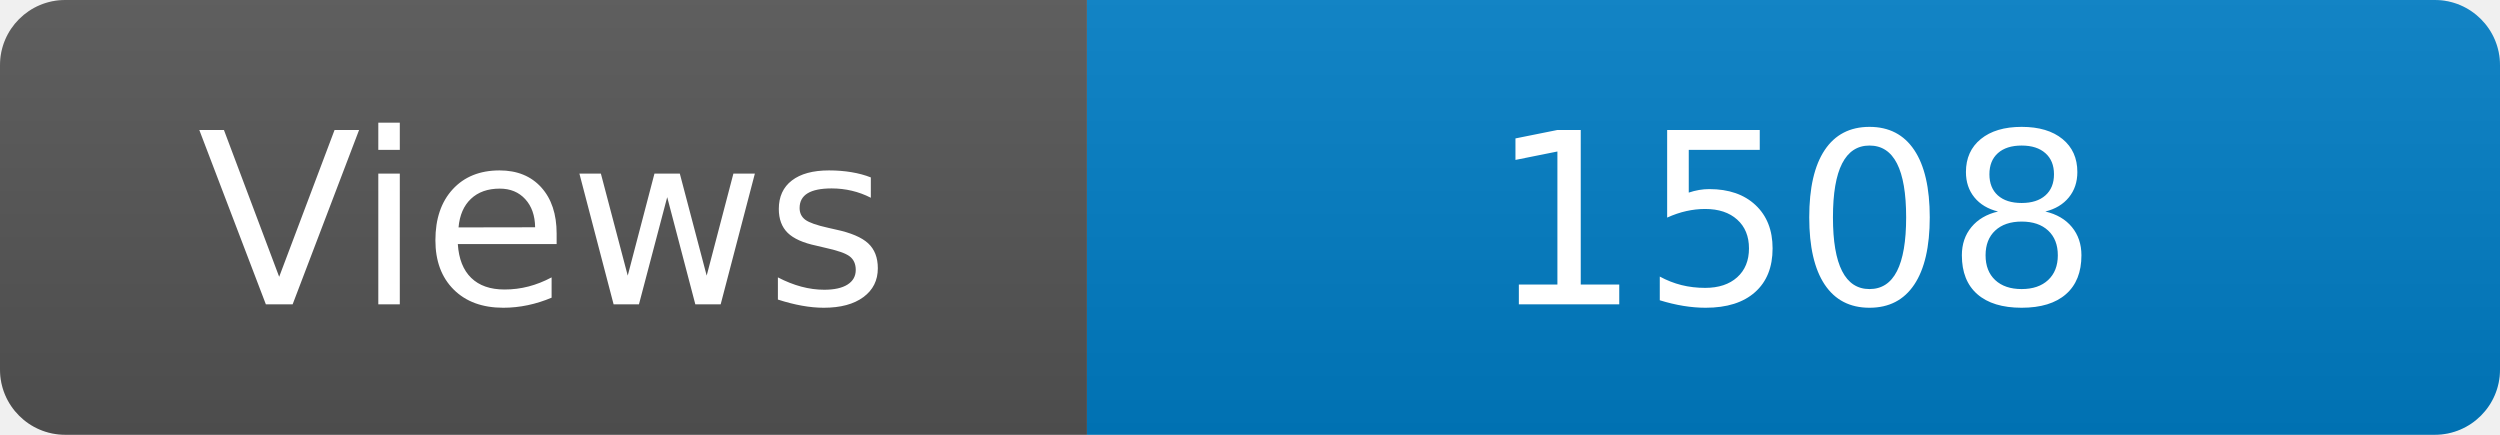
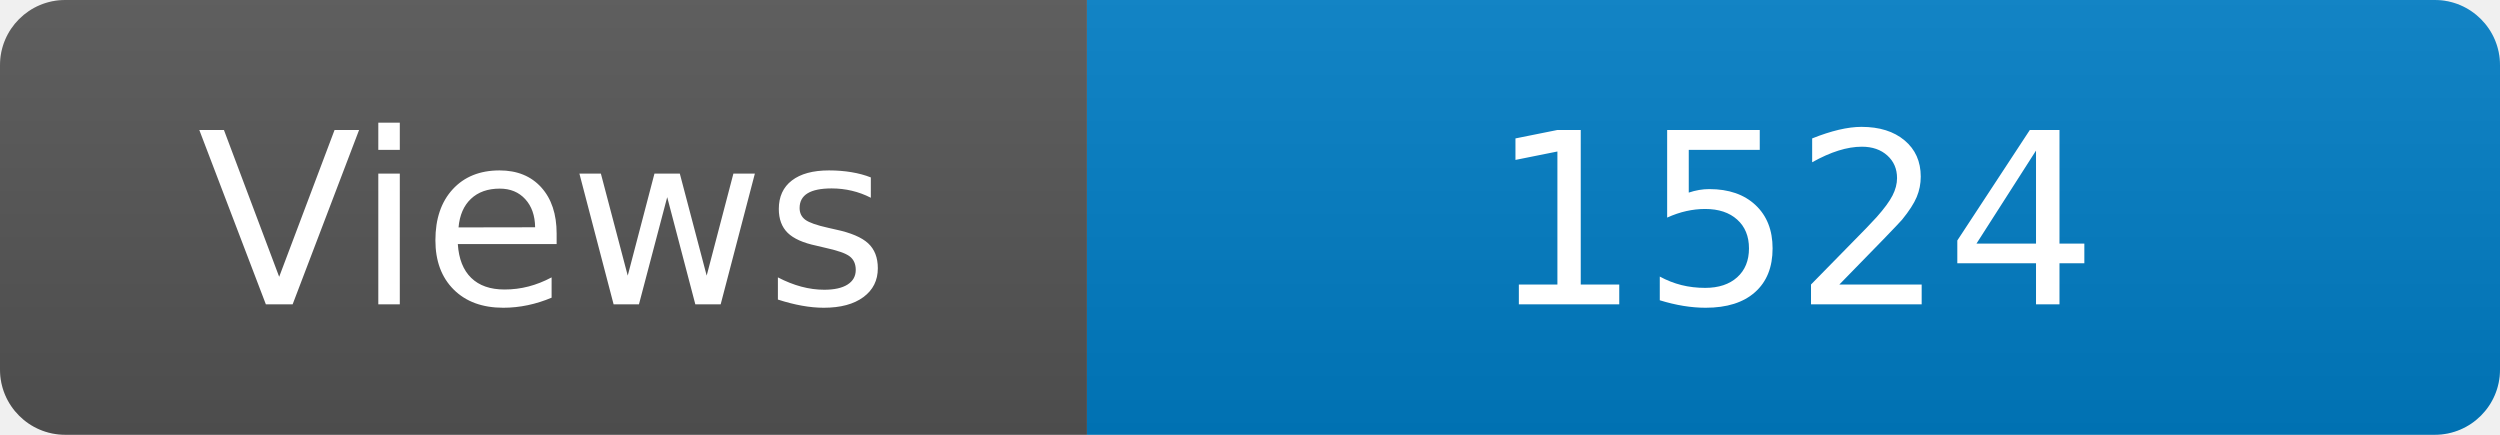
<svg xmlns="http://www.w3.org/2000/svg" width="115" height="20" role="img" aria-label="Maintained?: yes">
  <linearGradient id="s" x2="0" y2="100%">
    <stop offset="0" stop-color="#bbb" stop-opacity=".1" />
    <stop offset="1" stop-opacity=".1" />
  </linearGradient>
  <clipPath id="r">
    <rect width="115" height="20" rx="3" fill="#fff" />
  </clipPath>
  <g clip-path="url(#r)">
    <rect width="50" height="20" fill="#555" />
    <rect x="50" width="160" height="20" fill="#007ec6" />
    <rect width="115" height="20" fill="url(#s)" />
  </g>
  <g fill="#fff" text-anchor="middle" font-family="Verdana,Geneva,DejaVu Sans,sans-serif" font-size="110">
    <text x="250" y="140" transform="scale(.1)" fill="#fff">Views</text>
-     <text x="825" y="140" transform="scale(.1)" fill="#fff">1508</text>
+     <text x="825" y="140" transform="scale(.1)" fill="#fff">1524</text>
  </g>
</svg>
